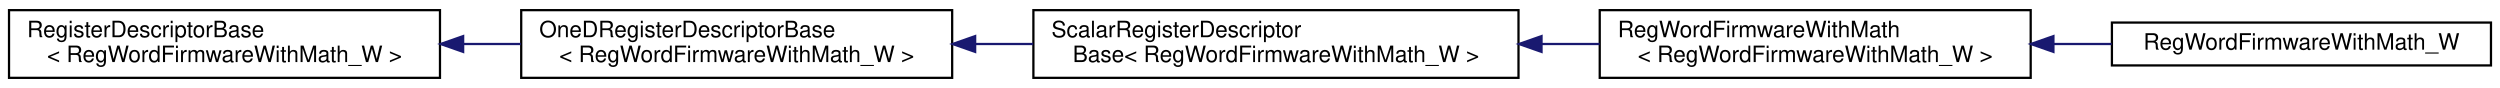
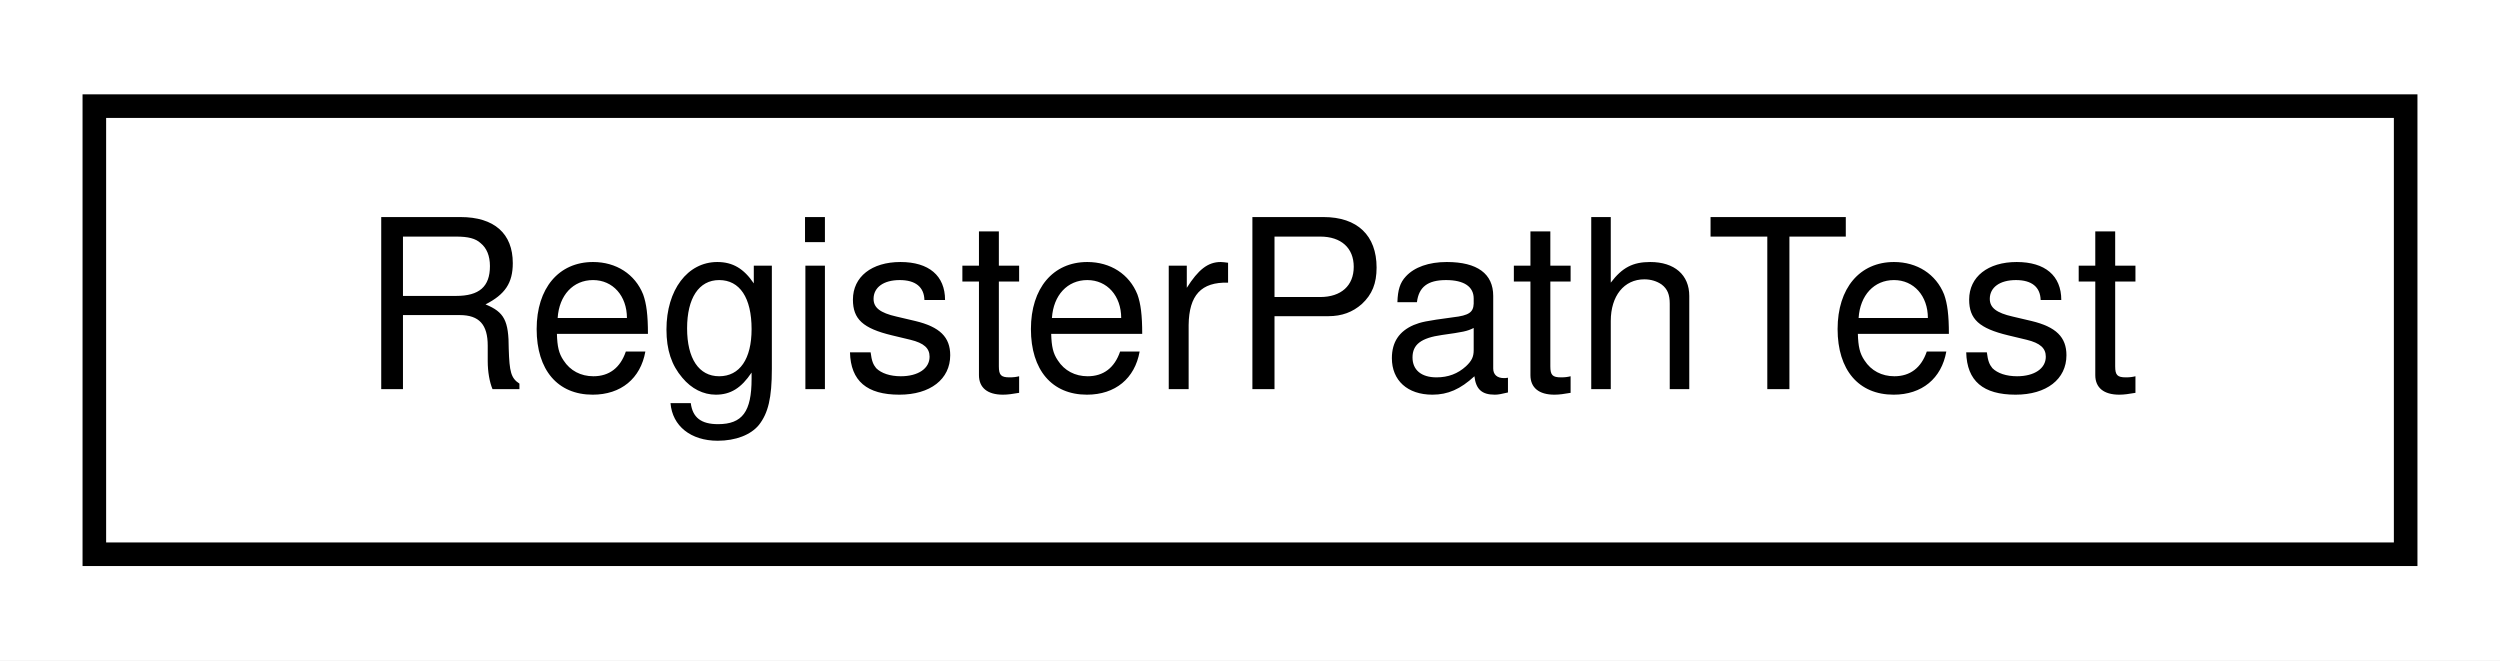
- <svg xmlns="http://www.w3.org/2000/svg" xmlns:xlink="http://www.w3.org/1999/xlink" width="1108pt" height="39pt" viewBox="0.00 0.00 1108.00 39.00">
-   <g id="graph0" class="graph" transform="scale(1 1) rotate(0) translate(4 35)">
-     <polygon fill="white" stroke="transparent" points="-4,4 -4,-35 1104,-35 1104,4 -4,4" />
+ <svg xmlns="http://www.w3.org/2000/svg" xmlns:xlink="http://www.w3.org/1999/xlink" width="106pt" height="28pt" viewBox="0.00 0.00 106.00 28.00">
+   <g id="graph0" class="graph" transform="scale(1 1) rotate(0) translate(4 24)">
+     <polygon fill="white" stroke="transparent" points="-4,4 -4,-24 102,-24 102,4 -4,4" />
    <g id="node1" class="node">
      <g id="a_node1">
-         <a xlink:href="struct_register_descriptor_base.html" target="_top" xlink:title=" ">
-           <polygon fill="white" stroke="black" points="0,-0.5 0,-30.5 191,-30.5 191,-0.5 0,-0.5" />
-           <text text-anchor="start" x="8" y="-18.5" font-family="Helvetica,sans-Serif" font-size="10.00">RegisterDescriptorBase</text>
-           <text text-anchor="middle" x="95.5" y="-7.5" font-family="Helvetica,sans-Serif" font-size="10.00">&lt; RegWordFirmwareWithMath_W &gt;</text>
+         <a xlink:href="class_register_path_test.html" target="_top" xlink:title=" ">
+           <polygon fill="white" stroke="black" points="0,-0.5 0,-19.5 98,-19.5 98,-0.5 0,-0.5" />
+           <text text-anchor="middle" x="49" y="-7.5" font-family="Helvetica,sans-Serif" font-size="10.00">RegisterPathTest</text>
        </a>
      </g>
    </g>
-     <g id="node2" class="node">
-       <g id="a_node2">
-         <a xlink:href="struct_one_d_register_descriptor_base.html" target="_top" xlink:title=" ">
-           <polygon fill="white" stroke="black" points="227,-0.5 227,-30.5 418,-30.5 418,-0.5 227,-0.5" />
-           <text text-anchor="start" x="235" y="-18.5" font-family="Helvetica,sans-Serif" font-size="10.00">OneDRegisterDescriptorBase</text>
-           <text text-anchor="middle" x="322.5" y="-7.5" font-family="Helvetica,sans-Serif" font-size="10.00">&lt; RegWordFirmwareWithMath_W &gt;</text>
-         </a>
-       </g>
-     </g>
-     <g id="edge1" class="edge">
-       <path fill="none" stroke="midnightblue" d="M201.53,-15.5C209.97,-15.5 218.47,-15.5 226.84,-15.5" />
-       <polygon fill="midnightblue" stroke="midnightblue" points="201.27,-12 191.27,-15.5 201.27,-19 201.27,-12" />
-     </g>
-     <g id="node3" class="node">
-       <g id="a_node3">
-         <a xlink:href="struct_scalar_register_descriptor_base.html" target="_top" xlink:title=" ">
-           <polygon fill="white" stroke="black" points="454,-0.5 454,-30.5 669,-30.5 669,-0.5 454,-0.5" />
-           <text text-anchor="start" x="462" y="-18.5" font-family="Helvetica,sans-Serif" font-size="10.00">ScalarRegisterDescriptor</text>
-           <text text-anchor="middle" x="561.5" y="-7.5" font-family="Helvetica,sans-Serif" font-size="10.00">Base&lt; RegWordFirmwareWithMath_W &gt;</text>
-         </a>
-       </g>
-     </g>
-     <g id="edge2" class="edge">
-       <path fill="none" stroke="midnightblue" d="M428.43,-15.5C436.88,-15.5 445.42,-15.5 453.88,-15.5" />
-       <polygon fill="midnightblue" stroke="midnightblue" points="428.19,-12 418.19,-15.5 428.19,-19 428.19,-12" />
-     </g>
-     <g id="node4" class="node">
-       <g id="a_node4">
-         <a xlink:href="struct_reg_word_firmware_with_math.html" target="_top" xlink:title=" ">
-           <polygon fill="white" stroke="black" points="705,-0.5 705,-30.5 896,-30.5 896,-0.5 705,-0.5" />
-           <text text-anchor="start" x="713" y="-18.5" font-family="Helvetica,sans-Serif" font-size="10.00">RegWordFirmwareWithMath</text>
-           <text text-anchor="middle" x="800.5" y="-7.5" font-family="Helvetica,sans-Serif" font-size="10.00">&lt; RegWordFirmwareWithMath_W &gt;</text>
-         </a>
-       </g>
-     </g>
-     <g id="edge3" class="edge">
-       <path fill="none" stroke="midnightblue" d="M679.3,-15.5C687.9,-15.5 696.51,-15.5 704.96,-15.5" />
-       <polygon fill="midnightblue" stroke="midnightblue" points="679.21,-12 669.21,-15.5 679.21,-19 679.21,-12" />
-     </g>
-     <g id="node5" class="node">
-       <g id="a_node5">
-         <a xlink:href="struct_reg_word_firmware_with_math___w.html" target="_top" xlink:title=" ">
-           <polygon fill="white" stroke="black" points="932,-6 932,-25 1100,-25 1100,-6 932,-6" />
-           <text text-anchor="middle" x="1016" y="-13" font-family="Helvetica,sans-Serif" font-size="10.00">RegWordFirmwareWithMath_W</text>
-         </a>
-       </g>
-     </g>
-     <g id="edge4" class="edge">
-       <path fill="none" stroke="midnightblue" d="M906.18,-15.5C914.81,-15.5 923.45,-15.5 931.89,-15.5" />
-       <polygon fill="midnightblue" stroke="midnightblue" points="906.08,-12 896.08,-15.5 906.08,-19 906.08,-12" />
-     </g>
  </g>
</svg>
